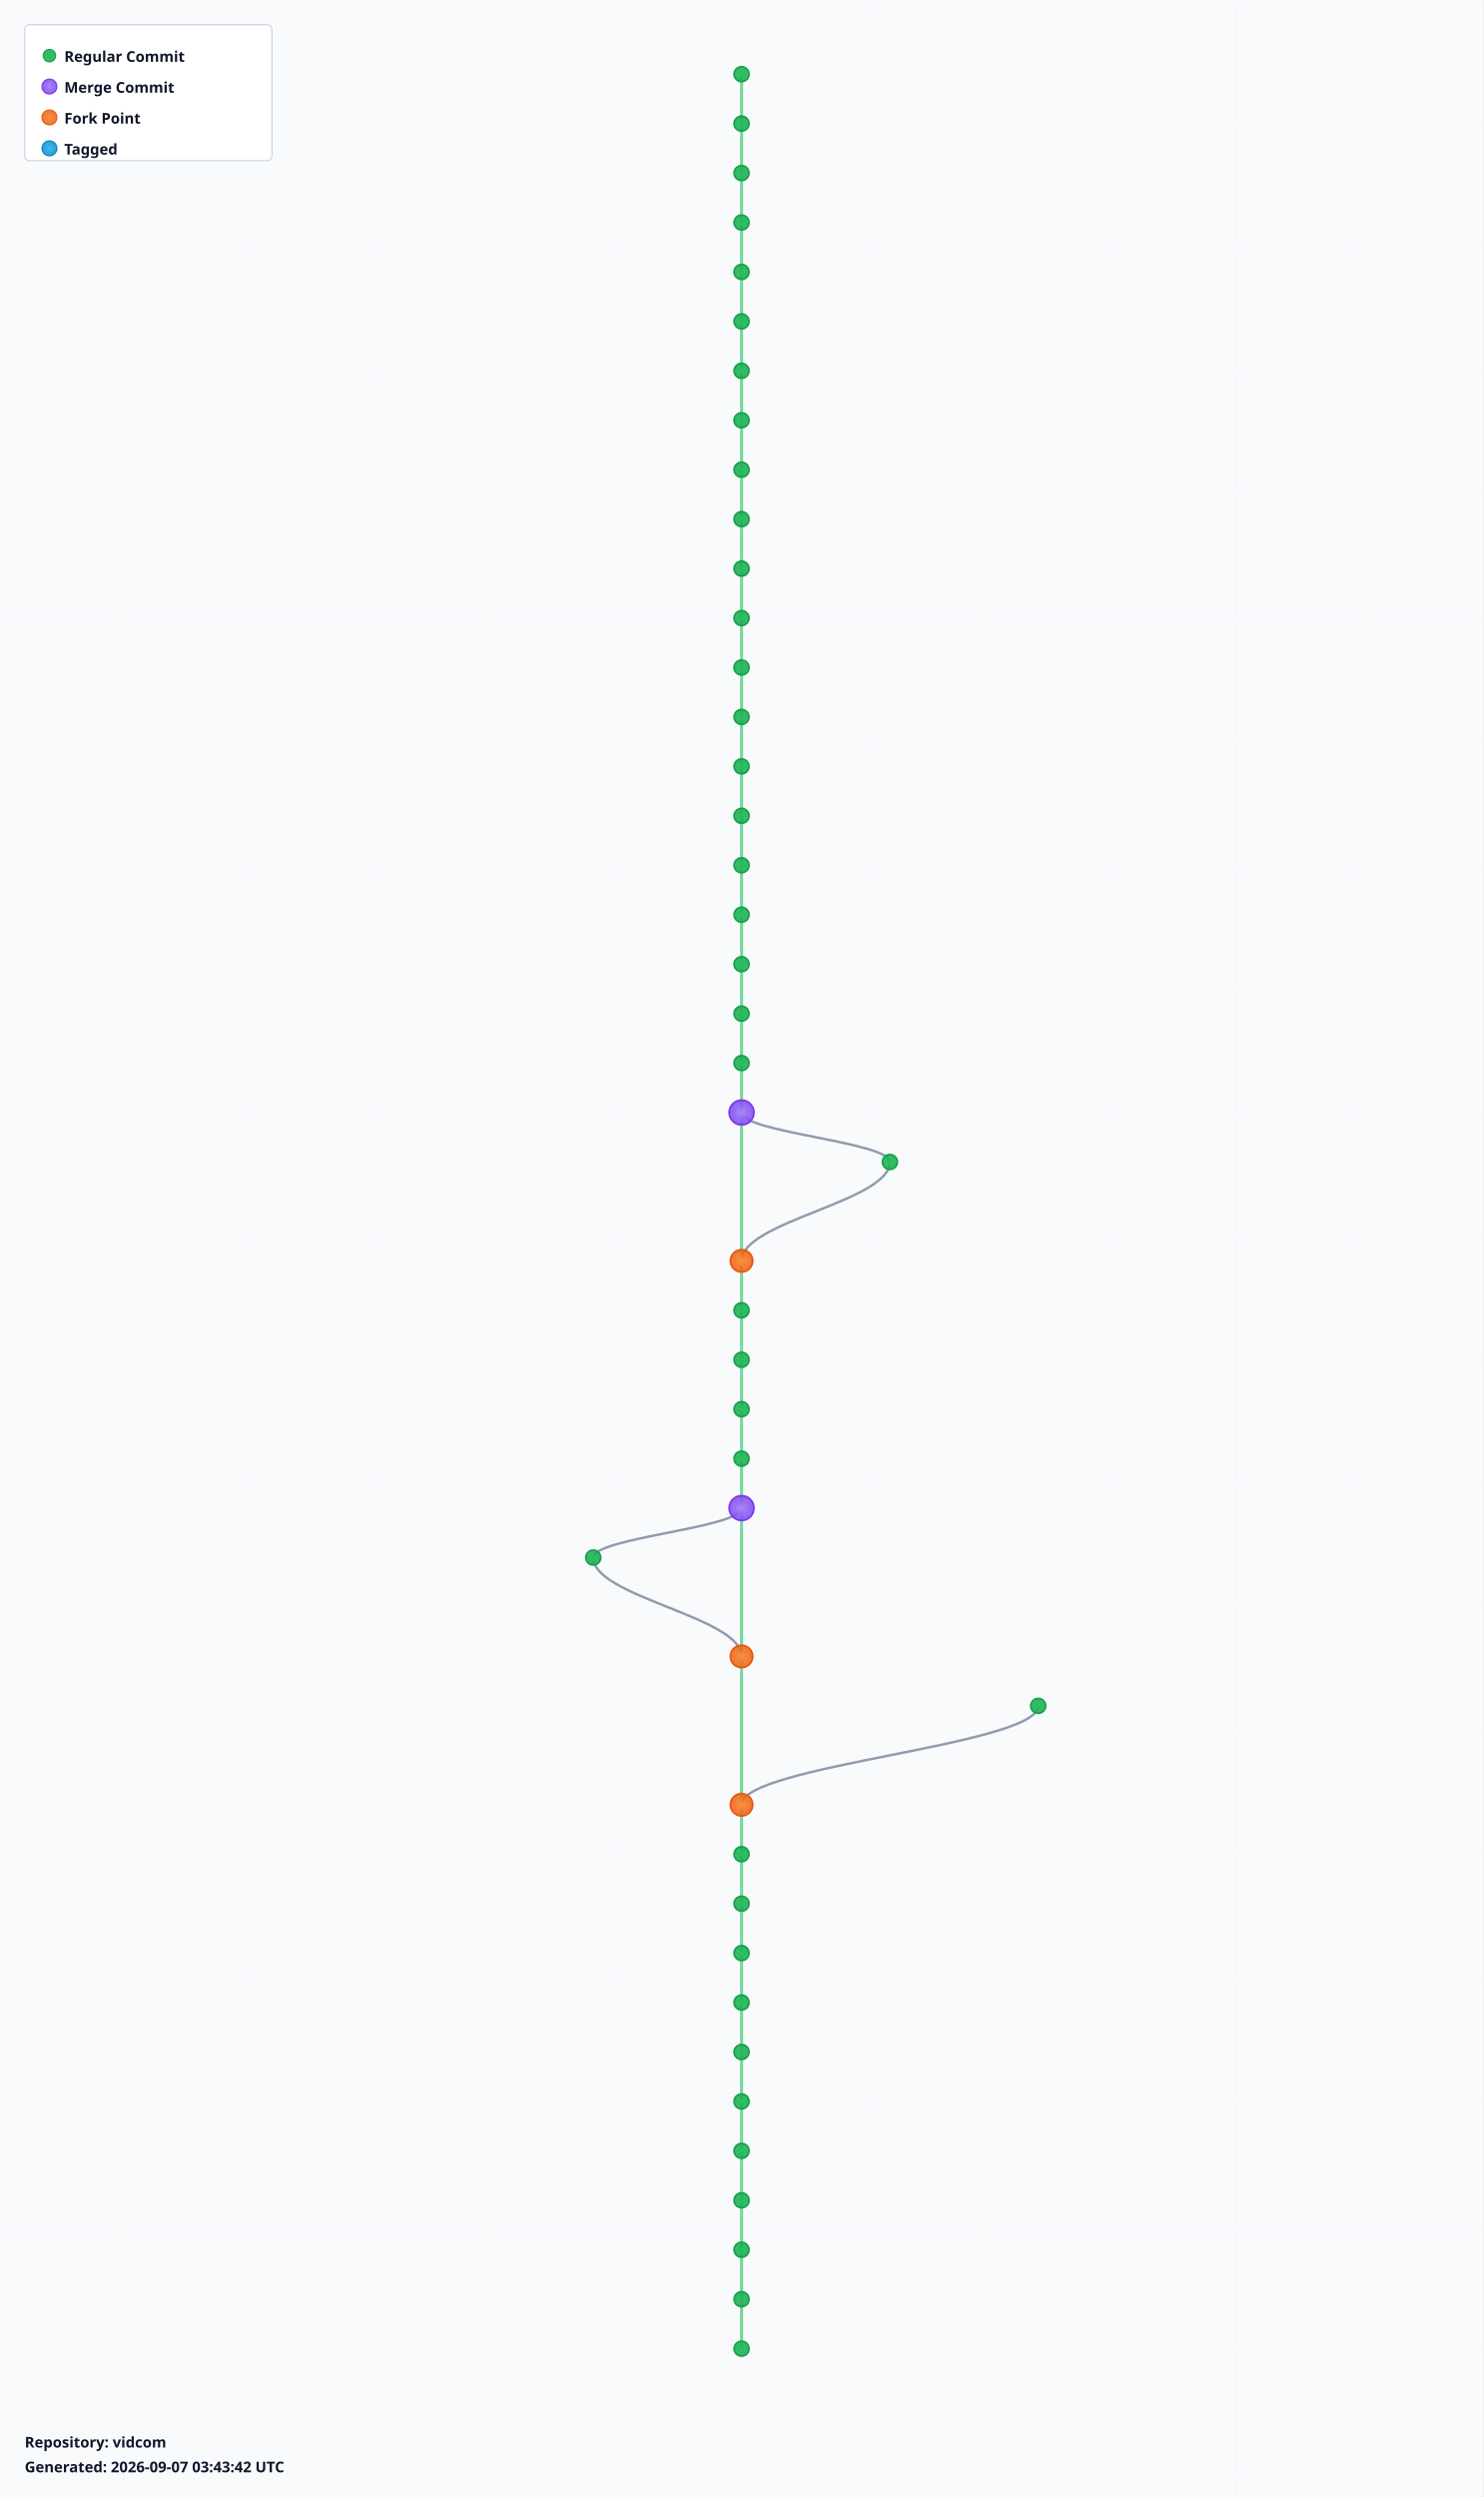
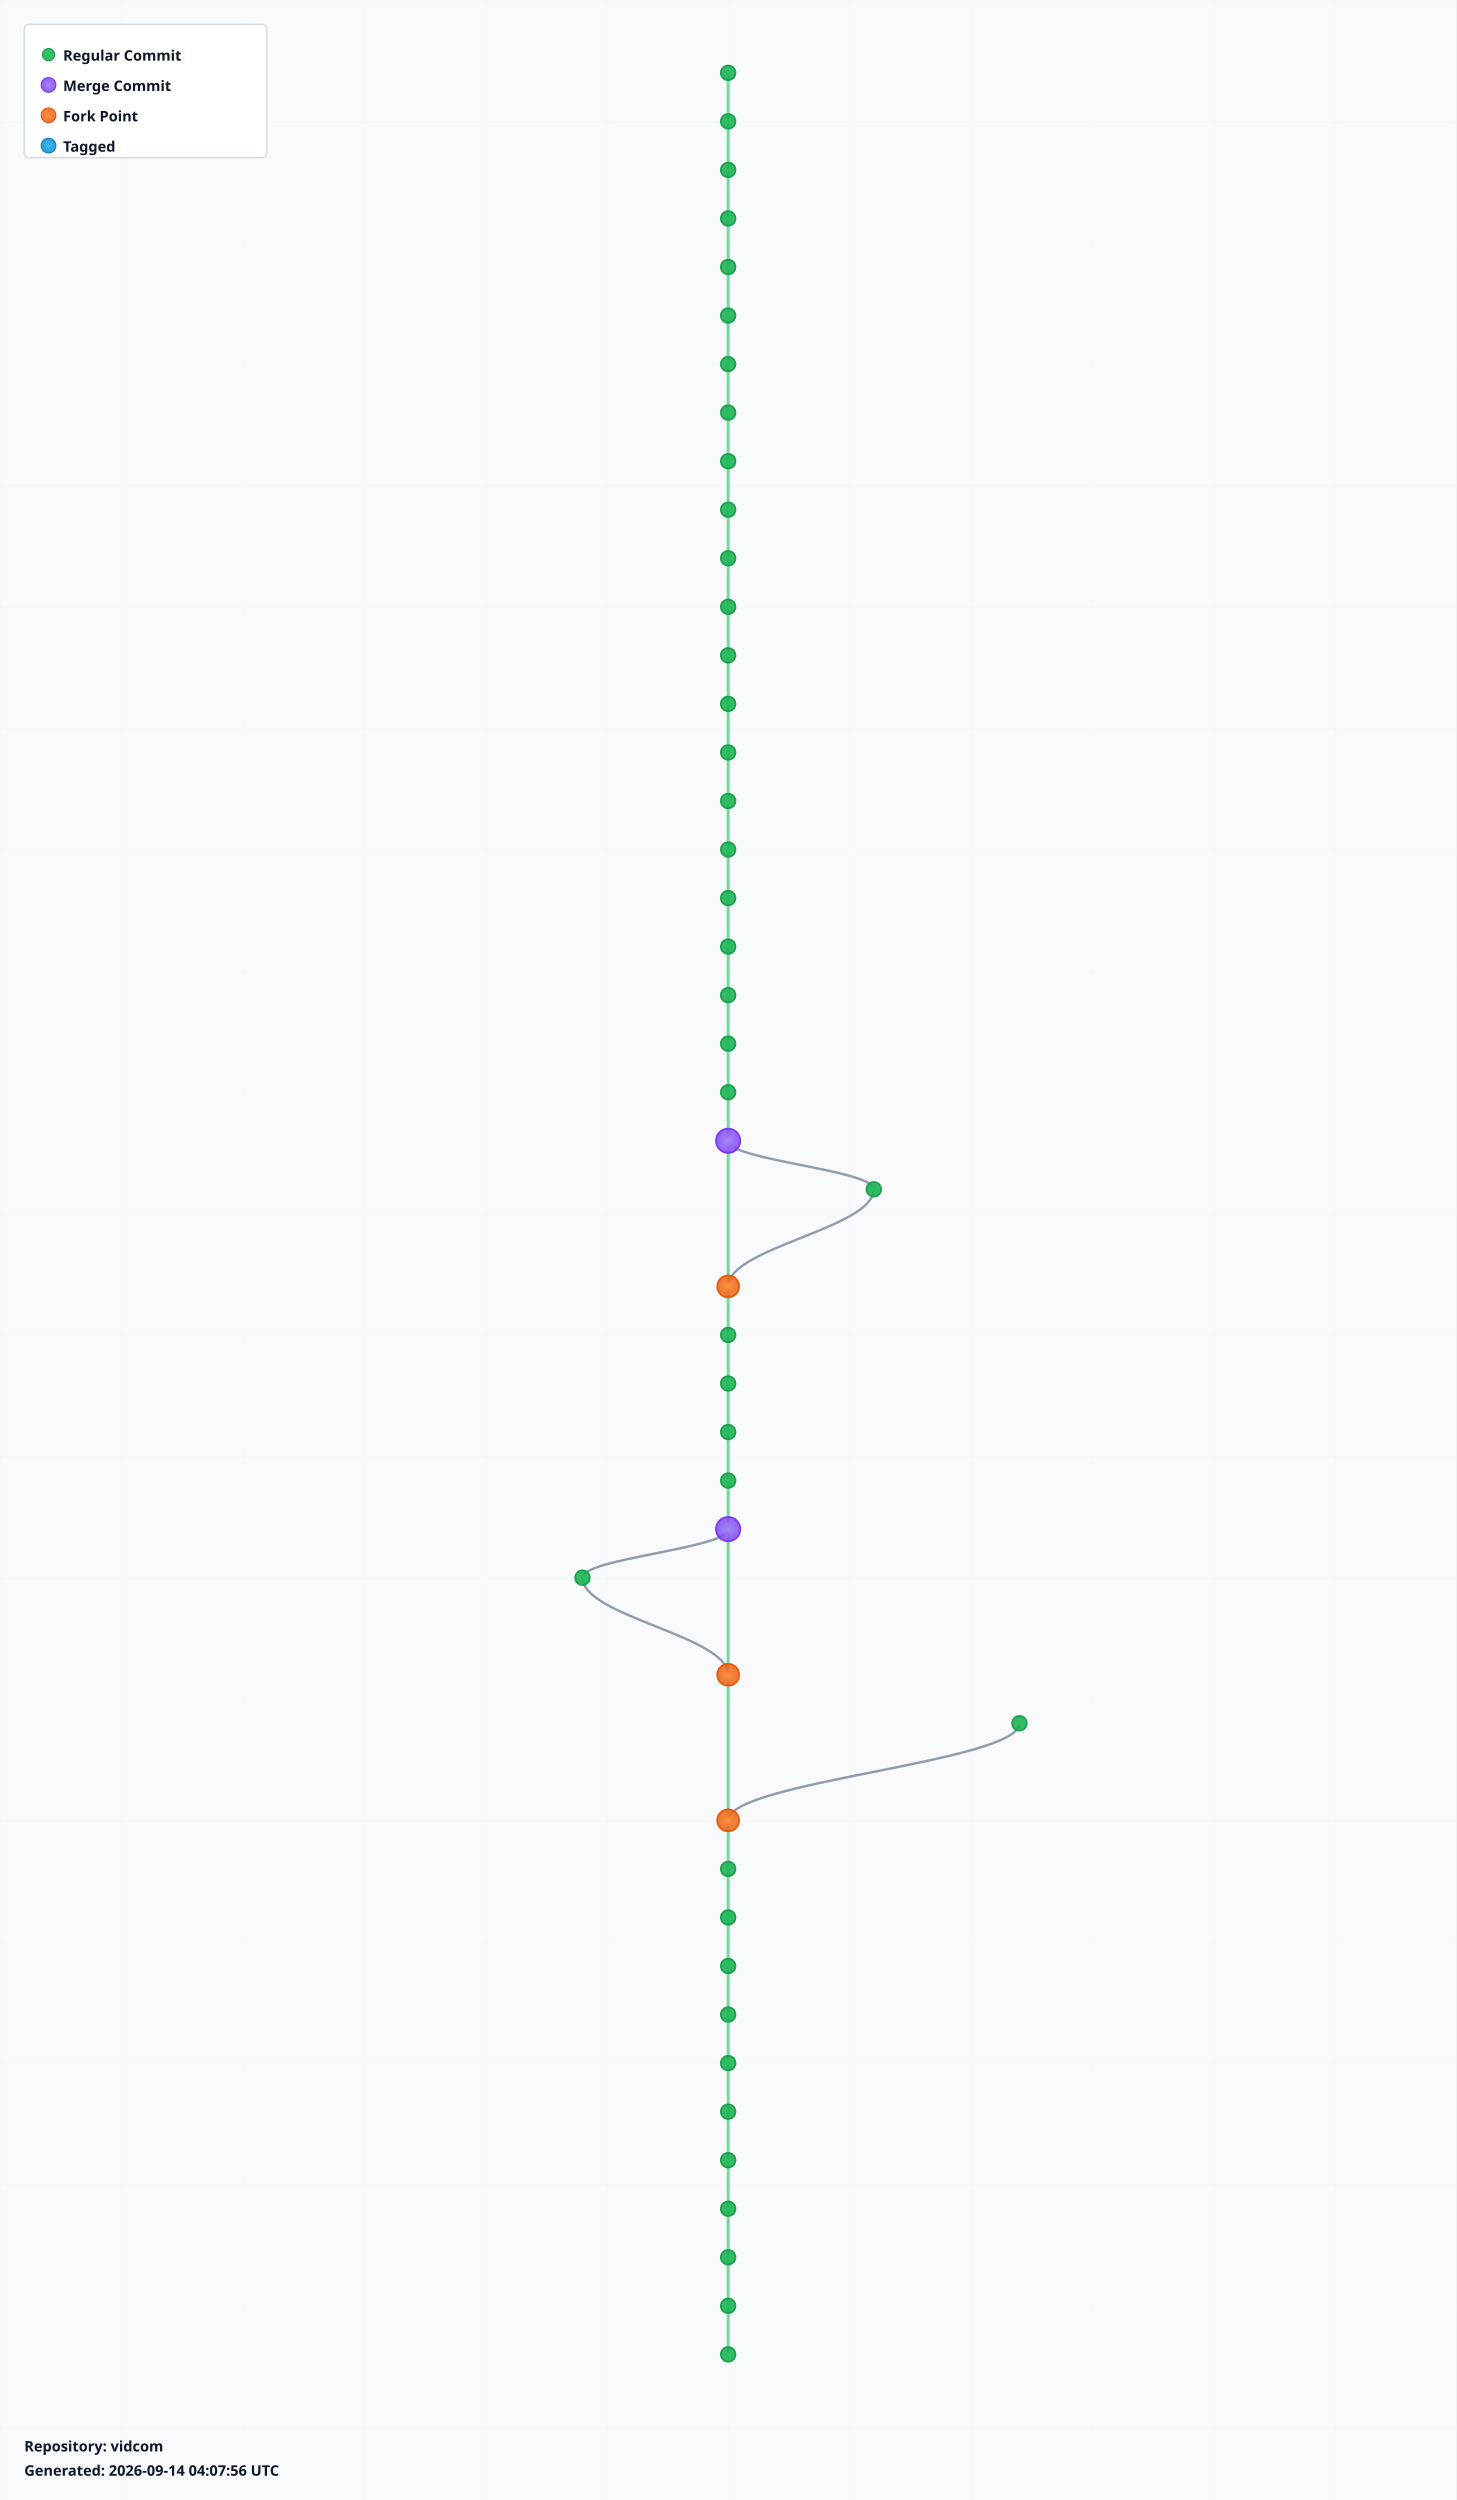
- <svg xmlns="http://www.w3.org/2000/svg" width="1200" height="2020" viewBox="0 0 1200 2020">
+ <svg xmlns="http://www.w3.org/2000/svg" width="1200" height="2060" viewBox="0 0 1200 2060">
  <defs>
    <radialGradient id="leafGradient">
      <stop offset="0%" style="stop-color:#22c55e;stop-opacity:1" />
      <stop offset="100%" style="stop-color:#16a34a;stop-opacity:0.8" />
    </radialGradient>
    <radialGradient id="mergeGradient">
      <stop offset="0%" style="stop-color:#a78bfa;stop-opacity:1" />
      <stop offset="100%" style="stop-color:#7c3aed;stop-opacity:0.8" />
    </radialGradient>
    <radialGradient id="forkGradient">
      <stop offset="0%" style="stop-color:#fb923c;stop-opacity:1" />
      <stop offset="100%" style="stop-color:#ea580c;stop-opacity:0.8" />
    </radialGradient>
    <radialGradient id="tagGradient">
      <stop offset="0%" style="stop-color:#38bdf8;stop-opacity:1" />
      <stop offset="100%" style="stop-color:#0284c7;stop-opacity:0.8" />
    </radialGradient>
    <style>
      .branch-line { stroke: #64748b; stroke-width: 2; fill: none; opacity: 0.7; }
      .trunk-line { stroke: #22c55e; stroke-width: 2.5; fill: none; opacity: 0.6; }
      .commit-leaf { cursor: pointer; }
      .commit-leaf:hover { filter: brightness(1.5); }
      .branch-label { font-family: sans-serif; font-size: 12px; font-weight: bold; fill: #0f172a; }
    </style>
  </defs>
-   <rect width="1200" height="2020" fill="#f8fafc" />
+   <rect width="1200" height="2060" fill="#f8fafc" />
  <defs>
    <pattern id="grid" width="100" height="100" patternUnits="userSpaceOnUse">
      <path d="M 100 0 L 0 0 0 100" fill="none" stroke="#e2e8f0" stroke-width="0.5" opacity="0.3" />
    </pattern>
  </defs>
-   <rect width="1200" height="2020" fill="url(#grid)" />
+   <rect width="1200" height="2060" fill="url(#grid)" />
  <g id="branches">
    <line class="trunk-line" x1="600" y1="60" x2="600" y2="100" />
    <line class="trunk-line" x1="600" y1="100" x2="600" y2="140" />
    <line class="trunk-line" x1="600" y1="140" x2="600" y2="180" />
    <line class="trunk-line" x1="600" y1="180" x2="600" y2="220" />
    <line class="trunk-line" x1="600" y1="220" x2="600" y2="260" />
    <line class="trunk-line" x1="600" y1="260" x2="600" y2="300" />
    <line class="trunk-line" x1="600" y1="300" x2="600" y2="340" />
    <line class="trunk-line" x1="600" y1="340" x2="600" y2="380" />
    <line class="trunk-line" x1="600" y1="380" x2="600" y2="420" />
    <line class="trunk-line" x1="600" y1="420" x2="600" y2="460" />
    <line class="trunk-line" x1="600" y1="460" x2="600" y2="500" />
    <line class="trunk-line" x1="600" y1="500" x2="600" y2="540" />
    <line class="trunk-line" x1="600" y1="540" x2="600" y2="580" />
    <line class="trunk-line" x1="600" y1="580" x2="600" y2="620" />
    <line class="trunk-line" x1="600" y1="620" x2="600" y2="660" />
    <line class="trunk-line" x1="600" y1="660" x2="600" y2="700" />
    <line class="trunk-line" x1="600" y1="700" x2="600" y2="740" />
    <line class="trunk-line" x1="600" y1="740" x2="600" y2="780" />
    <line class="trunk-line" x1="600" y1="780" x2="600" y2="820" />
    <line class="trunk-line" x1="600" y1="820" x2="600" y2="860" />
    <line class="trunk-line" x1="600" y1="860" x2="600" y2="900" />
-     <line class="trunk-line" x1="600" y1="900" x2="600" y2="1020" />
-     <path class="branch-line" d="M 600 900 C 600 916, 720 924, 720 940" />
-     <path class="branch-line" d="M 720 940 C 720 972, 600 988, 600 1020" />
-     <line class="trunk-line" x1="600" y1="1020" x2="600" y2="1060" />
+     <line class="trunk-line" x1="600" y1="900" x2="600" y2="940" />
+     <line class="trunk-line" x1="600" y1="940" x2="600" y2="1060" />
+     <path class="branch-line" d="M 600 940 C 600 956, 720 964, 720 980" />
+     <path class="branch-line" d="M 720 980 C 720 1012, 600 1028, 600 1060" />
    <line class="trunk-line" x1="600" y1="1060" x2="600" y2="1100" />
    <line class="trunk-line" x1="600" y1="1100" x2="600" y2="1140" />
    <line class="trunk-line" x1="600" y1="1140" x2="600" y2="1180" />
    <line class="trunk-line" x1="600" y1="1180" x2="600" y2="1220" />
-     <line class="trunk-line" x1="600" y1="1220" x2="600" y2="1340" />
-     <path class="branch-line" d="M 600 1220 C 600 1236, 480 1244, 480 1260" />
-     <path class="branch-line" d="M 480 1260 C 480 1292, 600 1308, 600 1340" />
-     <line class="trunk-line" x1="600" y1="1340" x2="600" y2="1460" />
-     <path class="branch-line" d="M 840 1380 C 840 1412, 600 1428, 600 1460" />
-     <line class="trunk-line" x1="600" y1="1460" x2="600" y2="1500" />
+     <line class="trunk-line" x1="600" y1="1220" x2="600" y2="1260" />
+     <line class="trunk-line" x1="600" y1="1260" x2="600" y2="1380" />
+     <path class="branch-line" d="M 600 1260 C 600 1276, 480 1284, 480 1300" />
+     <path class="branch-line" d="M 480 1300 C 480 1332, 600 1348, 600 1380" />
+     <line class="trunk-line" x1="600" y1="1380" x2="600" y2="1500" />
+     <path class="branch-line" d="M 840 1420 C 840 1452, 600 1468, 600 1500" />
    <line class="trunk-line" x1="600" y1="1500" x2="600" y2="1540" />
    <line class="trunk-line" x1="600" y1="1540" x2="600" y2="1580" />
    <line class="trunk-line" x1="600" y1="1580" x2="600" y2="1620" />
    <line class="trunk-line" x1="600" y1="1620" x2="600" y2="1660" />
    <line class="trunk-line" x1="600" y1="1660" x2="600" y2="1700" />
    <line class="trunk-line" x1="600" y1="1700" x2="600" y2="1740" />
    <line class="trunk-line" x1="600" y1="1740" x2="600" y2="1780" />
    <line class="trunk-line" x1="600" y1="1780" x2="600" y2="1820" />
    <line class="trunk-line" x1="600" y1="1820" x2="600" y2="1860" />
    <line class="trunk-line" x1="600" y1="1860" x2="600" y2="1900" />
+     <line class="trunk-line" x1="600" y1="1900" x2="600" y2="1940" />
  </g>
  <g id="commits">
    <circle class="commit-leaf" cx="600" cy="60" r="6" fill="url(#leafGradient)" stroke="#16a34a" stroke-width="1.5" />
    <circle class="commit-leaf" cx="600" cy="100" r="6" fill="url(#leafGradient)" stroke="#16a34a" stroke-width="1.5" />
    <circle class="commit-leaf" cx="600" cy="140" r="6" fill="url(#leafGradient)" stroke="#16a34a" stroke-width="1.5" />
    <circle class="commit-leaf" cx="600" cy="180" r="6" fill="url(#leafGradient)" stroke="#16a34a" stroke-width="1.5" />
    <circle class="commit-leaf" cx="600" cy="220" r="6" fill="url(#leafGradient)" stroke="#16a34a" stroke-width="1.5" />
    <circle class="commit-leaf" cx="600" cy="260" r="6" fill="url(#leafGradient)" stroke="#16a34a" stroke-width="1.5" />
    <circle class="commit-leaf" cx="600" cy="300" r="6" fill="url(#leafGradient)" stroke="#16a34a" stroke-width="1.5" />
    <circle class="commit-leaf" cx="600" cy="340" r="6" fill="url(#leafGradient)" stroke="#16a34a" stroke-width="1.5" />
    <circle class="commit-leaf" cx="600" cy="380" r="6" fill="url(#leafGradient)" stroke="#16a34a" stroke-width="1.5" />
    <circle class="commit-leaf" cx="600" cy="420" r="6" fill="url(#leafGradient)" stroke="#16a34a" stroke-width="1.5" />
    <circle class="commit-leaf" cx="600" cy="460" r="6" fill="url(#leafGradient)" stroke="#16a34a" stroke-width="1.5" />
    <circle class="commit-leaf" cx="600" cy="500" r="6" fill="url(#leafGradient)" stroke="#16a34a" stroke-width="1.5" />
    <circle class="commit-leaf" cx="600" cy="540" r="6" fill="url(#leafGradient)" stroke="#16a34a" stroke-width="1.5" />
    <circle class="commit-leaf" cx="600" cy="580" r="6" fill="url(#leafGradient)" stroke="#16a34a" stroke-width="1.5" />
    <circle class="commit-leaf" cx="600" cy="620" r="6" fill="url(#leafGradient)" stroke="#16a34a" stroke-width="1.5" />
    <circle class="commit-leaf" cx="600" cy="660" r="6" fill="url(#leafGradient)" stroke="#16a34a" stroke-width="1.5" />
    <circle class="commit-leaf" cx="600" cy="700" r="6" fill="url(#leafGradient)" stroke="#16a34a" stroke-width="1.5" />
    <circle class="commit-leaf" cx="600" cy="740" r="6" fill="url(#leafGradient)" stroke="#16a34a" stroke-width="1.5" />
    <circle class="commit-leaf" cx="600" cy="780" r="6" fill="url(#leafGradient)" stroke="#16a34a" stroke-width="1.5" />
    <circle class="commit-leaf" cx="600" cy="820" r="6" fill="url(#leafGradient)" stroke="#16a34a" stroke-width="1.5" />
    <circle class="commit-leaf" cx="600" cy="860" r="6" fill="url(#leafGradient)" stroke="#16a34a" stroke-width="1.5" />
-     <circle class="commit-leaf" cx="600" cy="900" r="10" fill="url(#mergeGradient)" stroke="#7c3aed" stroke-width="1.5" />
-     <circle class="commit-leaf" cx="720" cy="940" r="6" fill="url(#leafGradient)" stroke="#16a34a" stroke-width="1.5" />
-     <circle class="commit-leaf" cx="600" cy="1020" r="9" fill="url(#forkGradient)" stroke="#ea580c" stroke-width="1.5" />
-     <circle class="commit-leaf" cx="600" cy="1060" r="6" fill="url(#leafGradient)" stroke="#16a34a" stroke-width="1.5" />
+     <circle class="commit-leaf" cx="600" cy="900" r="6" fill="url(#leafGradient)" stroke="#16a34a" stroke-width="1.5" />
+     <circle class="commit-leaf" cx="600" cy="940" r="10" fill="url(#mergeGradient)" stroke="#7c3aed" stroke-width="1.5" />
+     <circle class="commit-leaf" cx="720" cy="980" r="6" fill="url(#leafGradient)" stroke="#16a34a" stroke-width="1.5" />
+     <circle class="commit-leaf" cx="600" cy="1060" r="9" fill="url(#forkGradient)" stroke="#ea580c" stroke-width="1.5" />
    <circle class="commit-leaf" cx="600" cy="1100" r="6" fill="url(#leafGradient)" stroke="#16a34a" stroke-width="1.5" />
    <circle class="commit-leaf" cx="600" cy="1140" r="6" fill="url(#leafGradient)" stroke="#16a34a" stroke-width="1.5" />
    <circle class="commit-leaf" cx="600" cy="1180" r="6" fill="url(#leafGradient)" stroke="#16a34a" stroke-width="1.5" />
-     <circle class="commit-leaf" cx="600" cy="1220" r="10" fill="url(#mergeGradient)" stroke="#7c3aed" stroke-width="1.5" />
-     <circle class="commit-leaf" cx="480" cy="1260" r="6" fill="url(#leafGradient)" stroke="#16a34a" stroke-width="1.5" />
-     <circle class="commit-leaf" cx="600" cy="1340" r="9" fill="url(#forkGradient)" stroke="#ea580c" stroke-width="1.5" />
-     <circle class="commit-leaf" cx="840" cy="1380" r="6" fill="url(#leafGradient)" stroke="#16a34a" stroke-width="1.5" />
-     <circle class="commit-leaf" cx="600" cy="1460" r="9" fill="url(#forkGradient)" stroke="#ea580c" stroke-width="1.5" />
-     <circle class="commit-leaf" cx="600" cy="1500" r="6" fill="url(#leafGradient)" stroke="#16a34a" stroke-width="1.5" />
+     <circle class="commit-leaf" cx="600" cy="1220" r="6" fill="url(#leafGradient)" stroke="#16a34a" stroke-width="1.5" />
+     <circle class="commit-leaf" cx="600" cy="1260" r="10" fill="url(#mergeGradient)" stroke="#7c3aed" stroke-width="1.5" />
+     <circle class="commit-leaf" cx="480" cy="1300" r="6" fill="url(#leafGradient)" stroke="#16a34a" stroke-width="1.5" />
+     <circle class="commit-leaf" cx="600" cy="1380" r="9" fill="url(#forkGradient)" stroke="#ea580c" stroke-width="1.5" />
+     <circle class="commit-leaf" cx="840" cy="1420" r="6" fill="url(#leafGradient)" stroke="#16a34a" stroke-width="1.5" />
+     <circle class="commit-leaf" cx="600" cy="1500" r="9" fill="url(#forkGradient)" stroke="#ea580c" stroke-width="1.5" />
    <circle class="commit-leaf" cx="600" cy="1540" r="6" fill="url(#leafGradient)" stroke="#16a34a" stroke-width="1.5" />
    <circle class="commit-leaf" cx="600" cy="1580" r="6" fill="url(#leafGradient)" stroke="#16a34a" stroke-width="1.5" />
    <circle class="commit-leaf" cx="600" cy="1620" r="6" fill="url(#leafGradient)" stroke="#16a34a" stroke-width="1.5" />
    <circle class="commit-leaf" cx="600" cy="1660" r="6" fill="url(#leafGradient)" stroke="#16a34a" stroke-width="1.5" />
    <circle class="commit-leaf" cx="600" cy="1700" r="6" fill="url(#leafGradient)" stroke="#16a34a" stroke-width="1.5" />
    <circle class="commit-leaf" cx="600" cy="1740" r="6" fill="url(#leafGradient)" stroke="#16a34a" stroke-width="1.5" />
    <circle class="commit-leaf" cx="600" cy="1780" r="6" fill="url(#leafGradient)" stroke="#16a34a" stroke-width="1.5" />
    <circle class="commit-leaf" cx="600" cy="1820" r="6" fill="url(#leafGradient)" stroke="#16a34a" stroke-width="1.5" />
    <circle class="commit-leaf" cx="600" cy="1860" r="6" fill="url(#leafGradient)" stroke="#16a34a" stroke-width="1.5" />
    <circle class="commit-leaf" cx="600" cy="1900" r="6" fill="url(#leafGradient)" stroke="#16a34a" stroke-width="1.5" />
+     <circle class="commit-leaf" cx="600" cy="1940" r="6" fill="url(#leafGradient)" stroke="#16a34a" stroke-width="1.5" />
  </g>
  <g id="legend" transform="translate(20, 20)">
    <rect width="200" height="110" fill="white" stroke="#cbd5e1" stroke-width="1" rx="4" />
    <circle cx="20" cy="25" r="5" fill="url(#leafGradient)" stroke="#16a34a" />
    <text x="32" y="30" class="branch-label" font-size="12">Regular Commit</text>
    <circle cx="20" cy="50" r="6" fill="url(#mergeGradient)" stroke="#7c3aed" />
    <text x="32" y="55" class="branch-label" font-size="12">Merge Commit</text>
    <circle cx="20" cy="75" r="6" fill="url(#forkGradient)" stroke="#ea580c" />
    <text x="32" y="80" class="branch-label" font-size="12">Fork Point</text>
    <circle cx="20" cy="100" r="6" fill="url(#tagGradient)" stroke="#0284c7" />
    <text x="32" y="105" class="branch-label" font-size="12">Tagged</text>
  </g>
-   <g id="info" transform="translate(20, 1980)">
+   <g id="info" transform="translate(20, 2020)">
    <text x="0" y="0" class="branch-label" font-size="12" fill="#666">
      Repository: vidcom
    </text>
    <text x="0" y="20" class="branch-label" font-size="10" fill="#999">
-       Generated: 2026-09-07 03:43:42 UTC
+       Generated: 2026-09-14 04:07:56 UTC
    </text>
  </g>
</svg>
